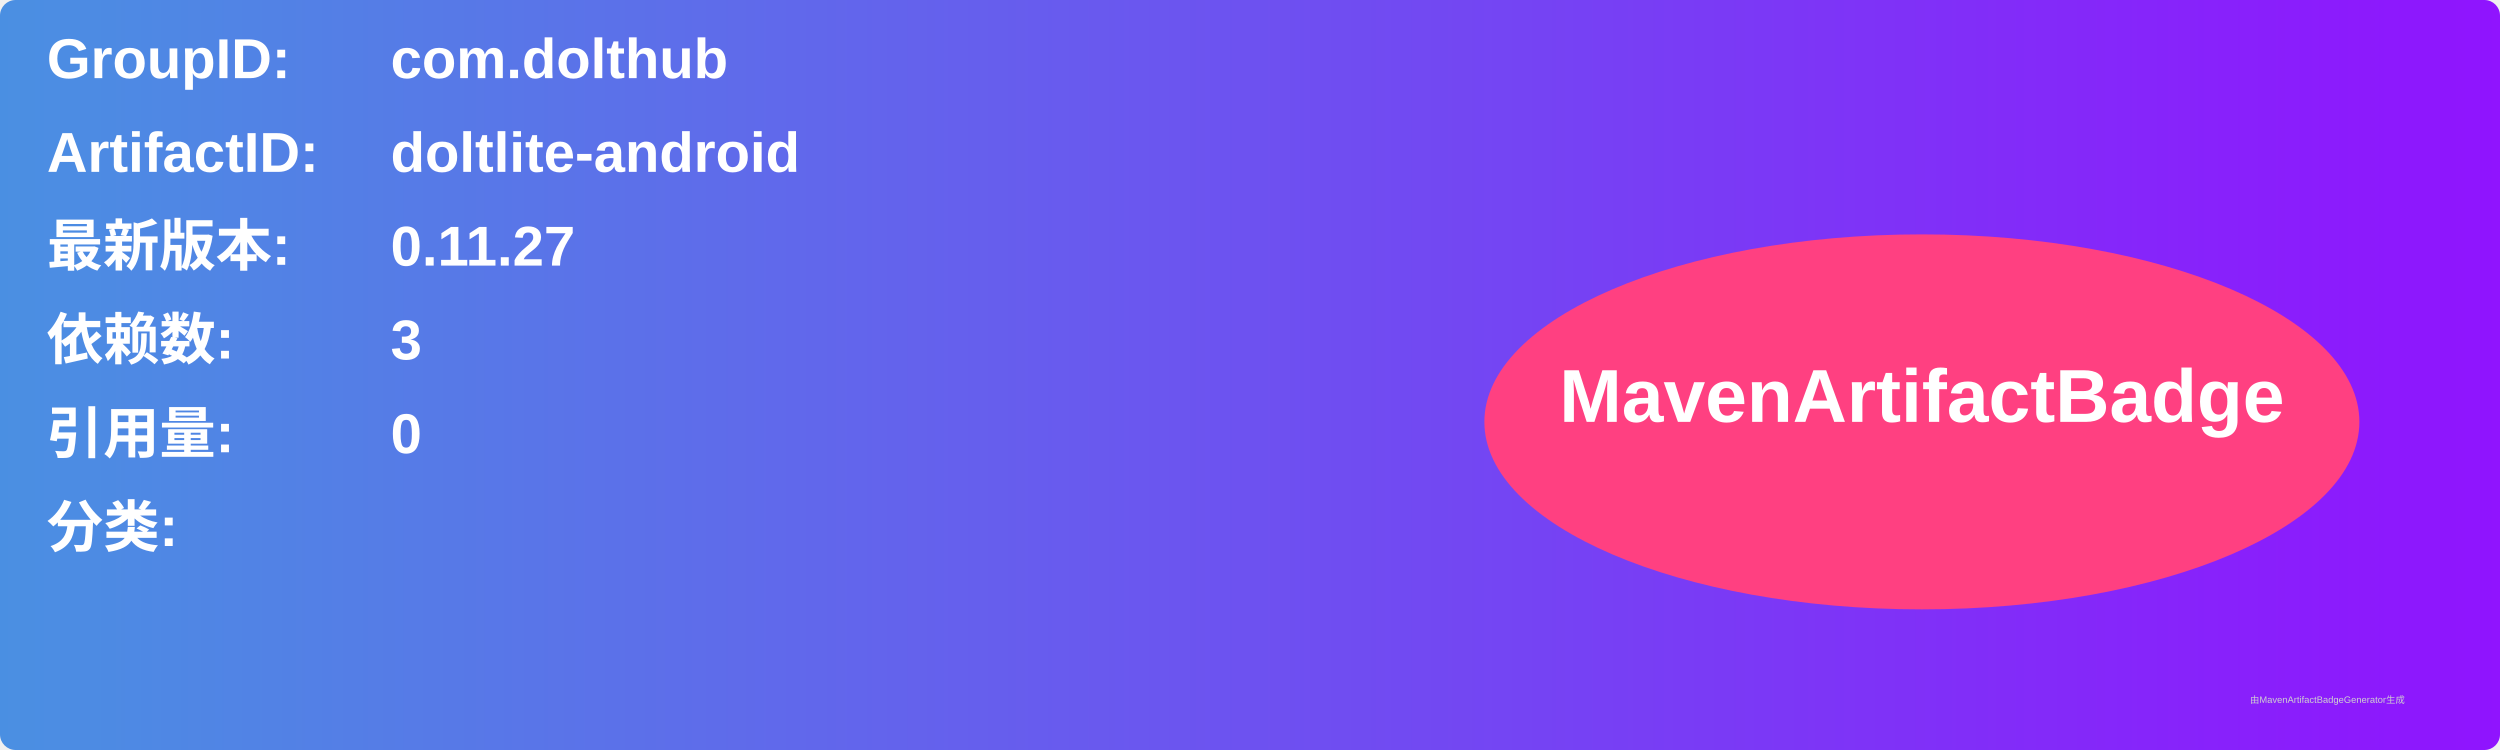
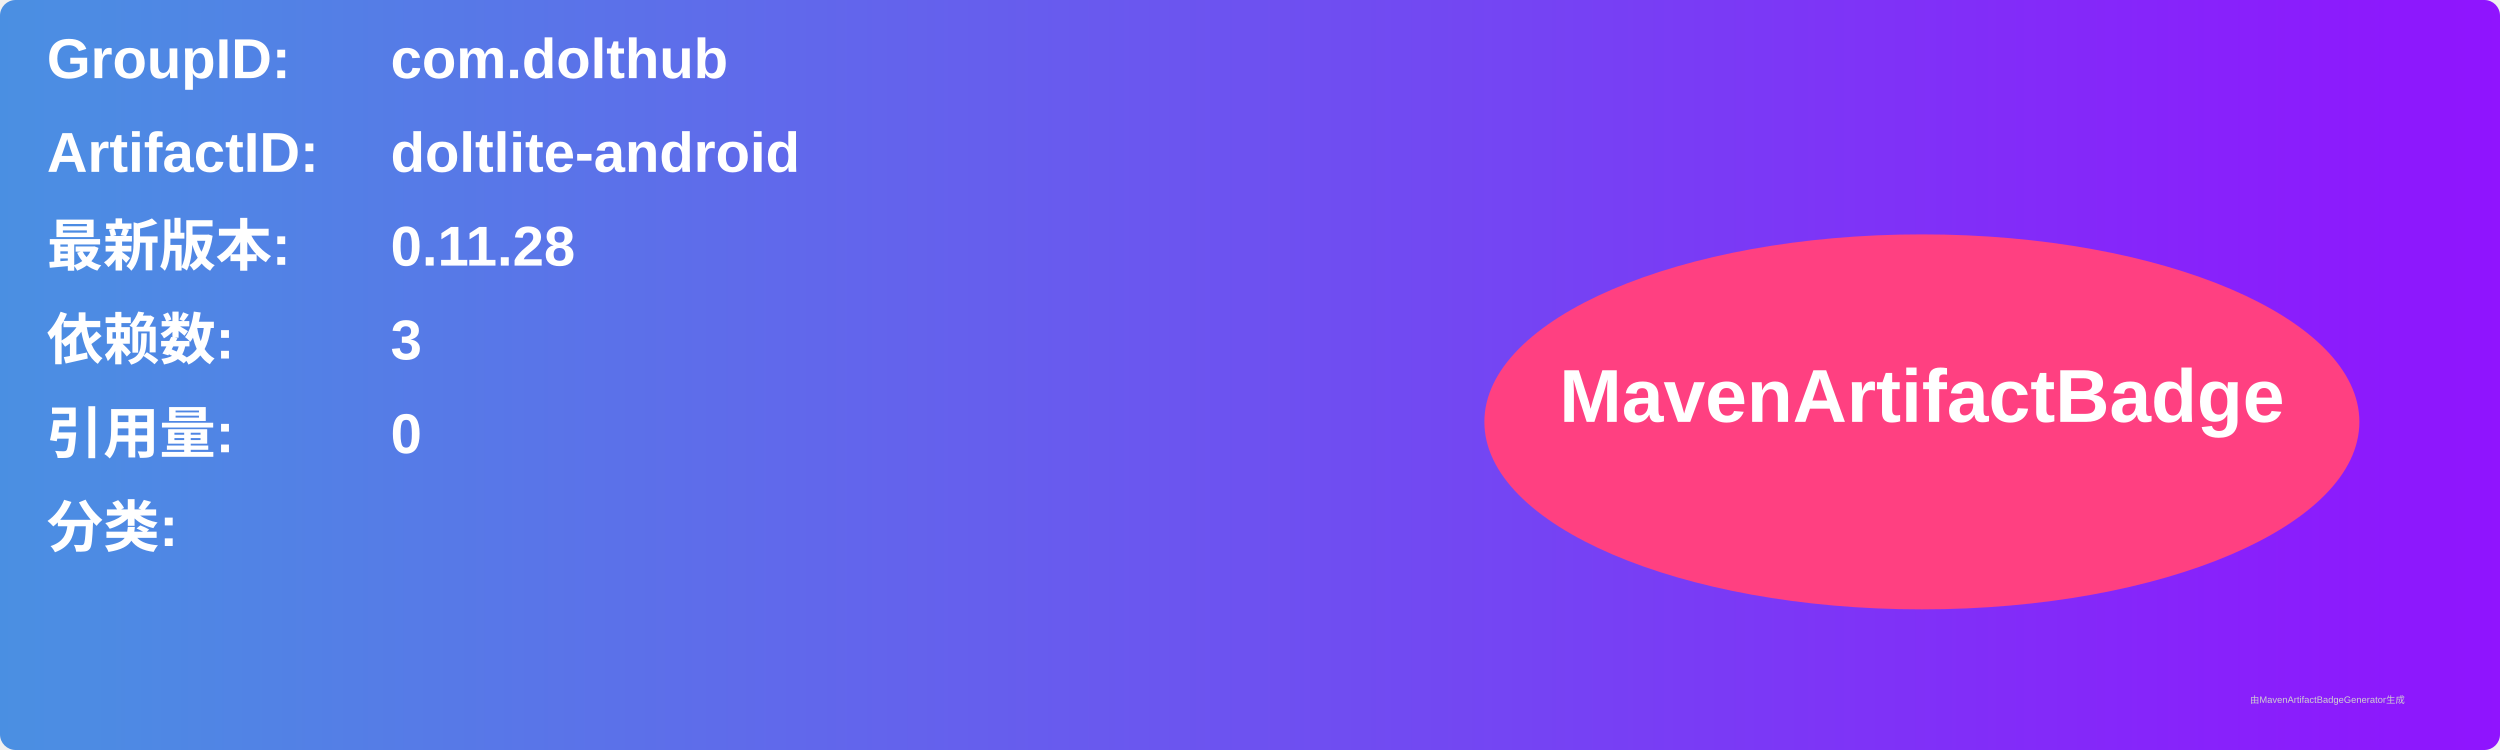
<svg xmlns="http://www.w3.org/2000/svg" width="800" height="240" viewBox="0 0 800 240">
  <linearGradient id="grad" x1="0%" y1="0%" x2="100%" y2="0%">
    <stop offset="0%" stop-color="#4a90e2" />
    <stop offset="100%" stop-color="#9013fe" />
  </linearGradient>
  <rect width="100%" height="100%" rx="5" ry="5" fill="url(#grad)" />
  <g transform="translate(15, 15)">
    <text x="0" y="10" font-family="Arial" font-size="18" fill="white" font-weight="bold" width="260">GroupID:</text>
    <text x="110" y="10" font-family="Arial" font-size="18" fill="white" font-weight="bold" width="460">com.dolthub</text>
    <text x="0" y="40" font-family="Arial" font-size="18" fill="white" font-weight="bold" width="260">ArtifactID:</text>
    <text x="110" y="40" font-family="Arial" font-size="18" fill="white" font-weight="bold" width="460">doltlite-android</text>
    <text x="0" y="70" font-family="Arial" font-size="18" fill="white" font-weight="bold">最新版本:</text>
    <text x="110" y="70" font-family="Arial" font-size="18" fill="white" font-weight="bold">
-       <tspan font-weight="bold">0.11.27</tspan>
+       <tspan font-weight="bold">0.11.28</tspan>
    </text>
    <text x="0" y="100" font-family="Arial" font-size="18" fill="white" font-weight="bold">依赖数: </text>
    <text x="110" y="100" font-family="Arial" font-size="18" fill="white">
      <tspan font-weight="bold">3</tspan>
    </text>
    <text x="0" y="130" font-family="Arial" font-size="18" fill="white" font-weight="bold">引用量: </text>
    <text x="110" y="130" font-family="Arial" font-size="18" fill="white">
      <tspan font-weight="bold">0</tspan>
    </text>
    <text x="0" y="160" font-family="Arial" font-size="18" fill="white" font-weight="bold">分类:</text>
    <text x="10" y="190" font-family="Arial" font-size="10" fill="white">
      <tspan font-weight="bold" />
    </text>
    <ellipse cx="600" cy="120" rx="140" ry="60" fill="#ff4081" />
    <text x="600" y="120" text-anchor="middle" font-family="Arial" font-size="24" fill="white" font-weight="bold">MavenArtifactBadge</text>
  </g>
  <text x="720" y="225" font-family="Arial" font-size="3" fill="#d0d0d0">由MavenArtifactBadgeGenerator生成</text>
</svg>
